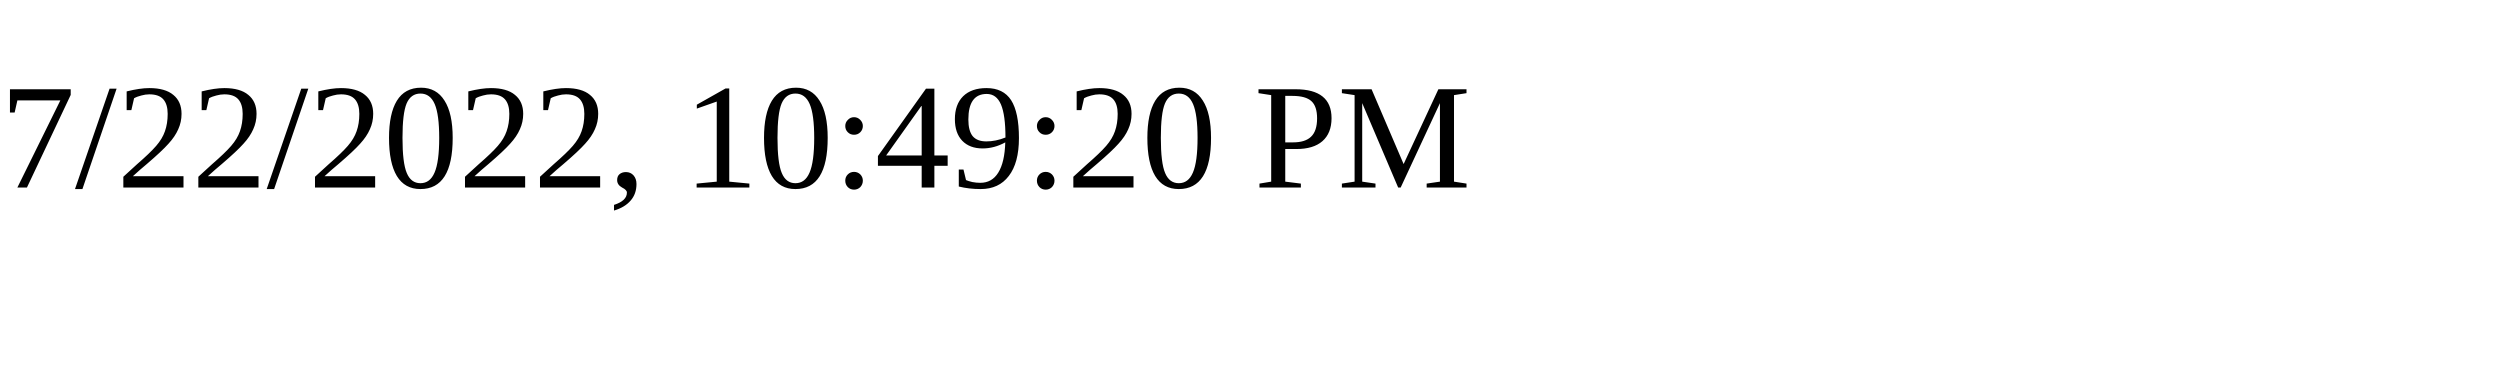
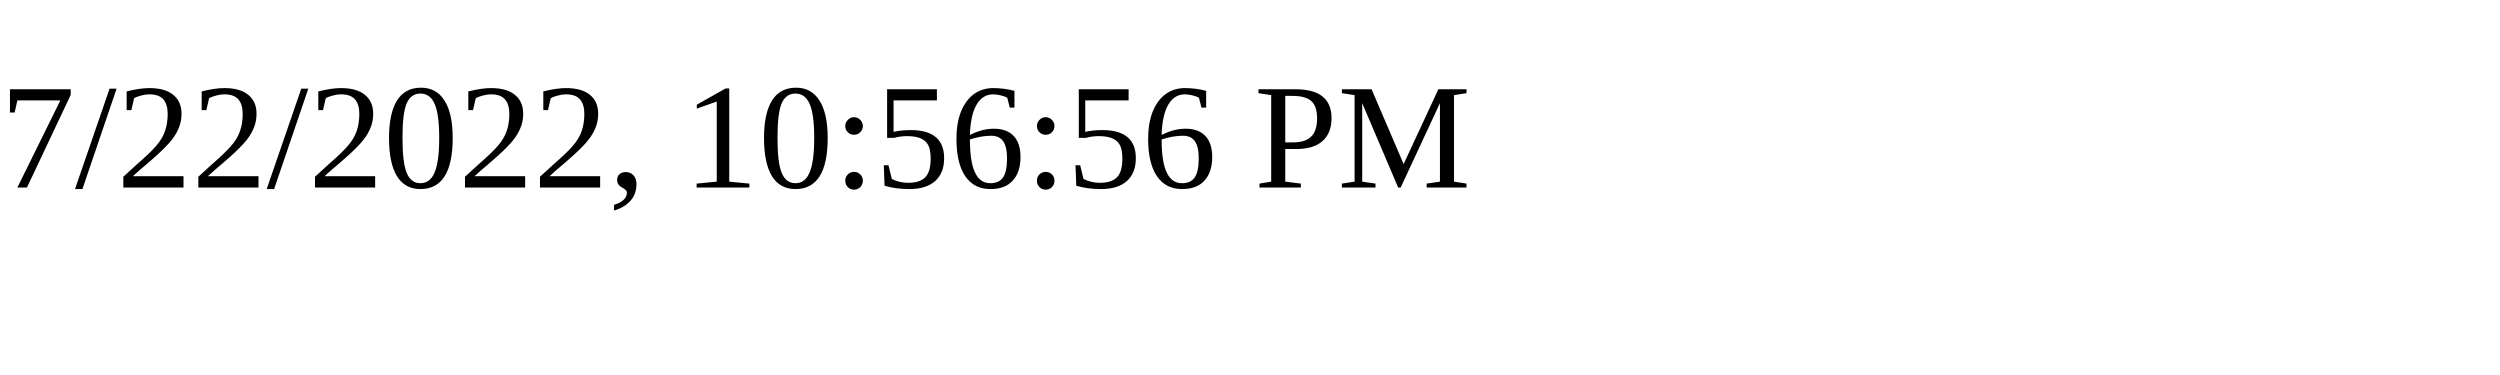
<svg xmlns="http://www.w3.org/2000/svg" height="30" width="200">
-   <text x="0" y="15">7/22/2022, 10:49:20 PM</text>
+   <text x="0" y="15">7/22/2022, 10:56:56 PM</text>
</svg>
